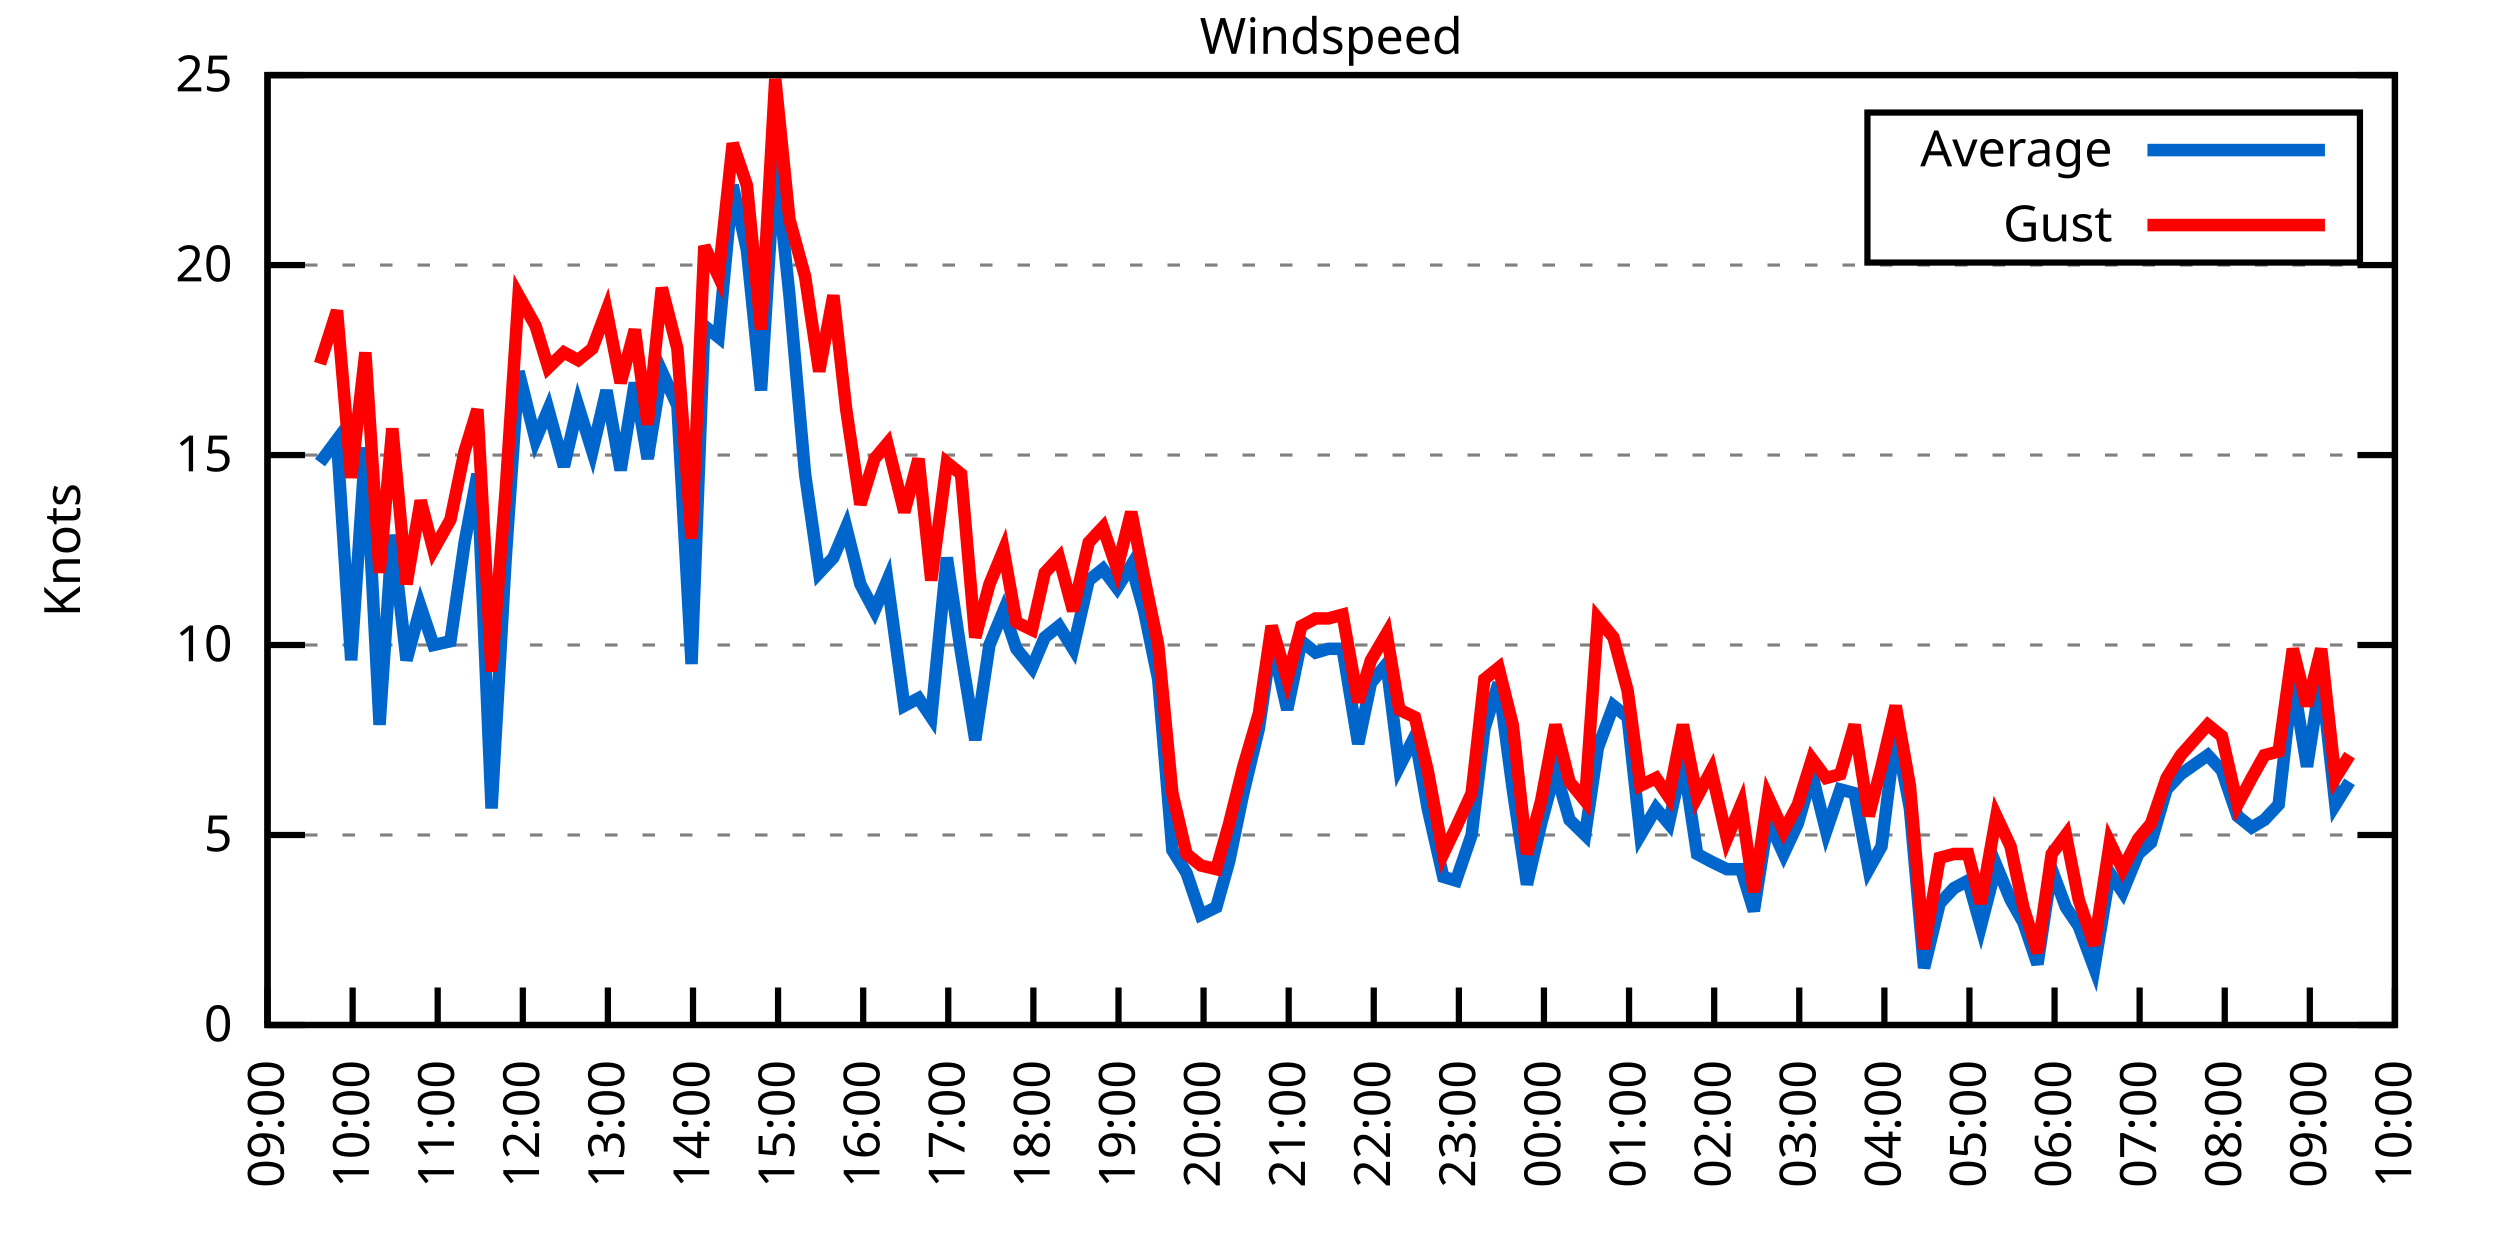
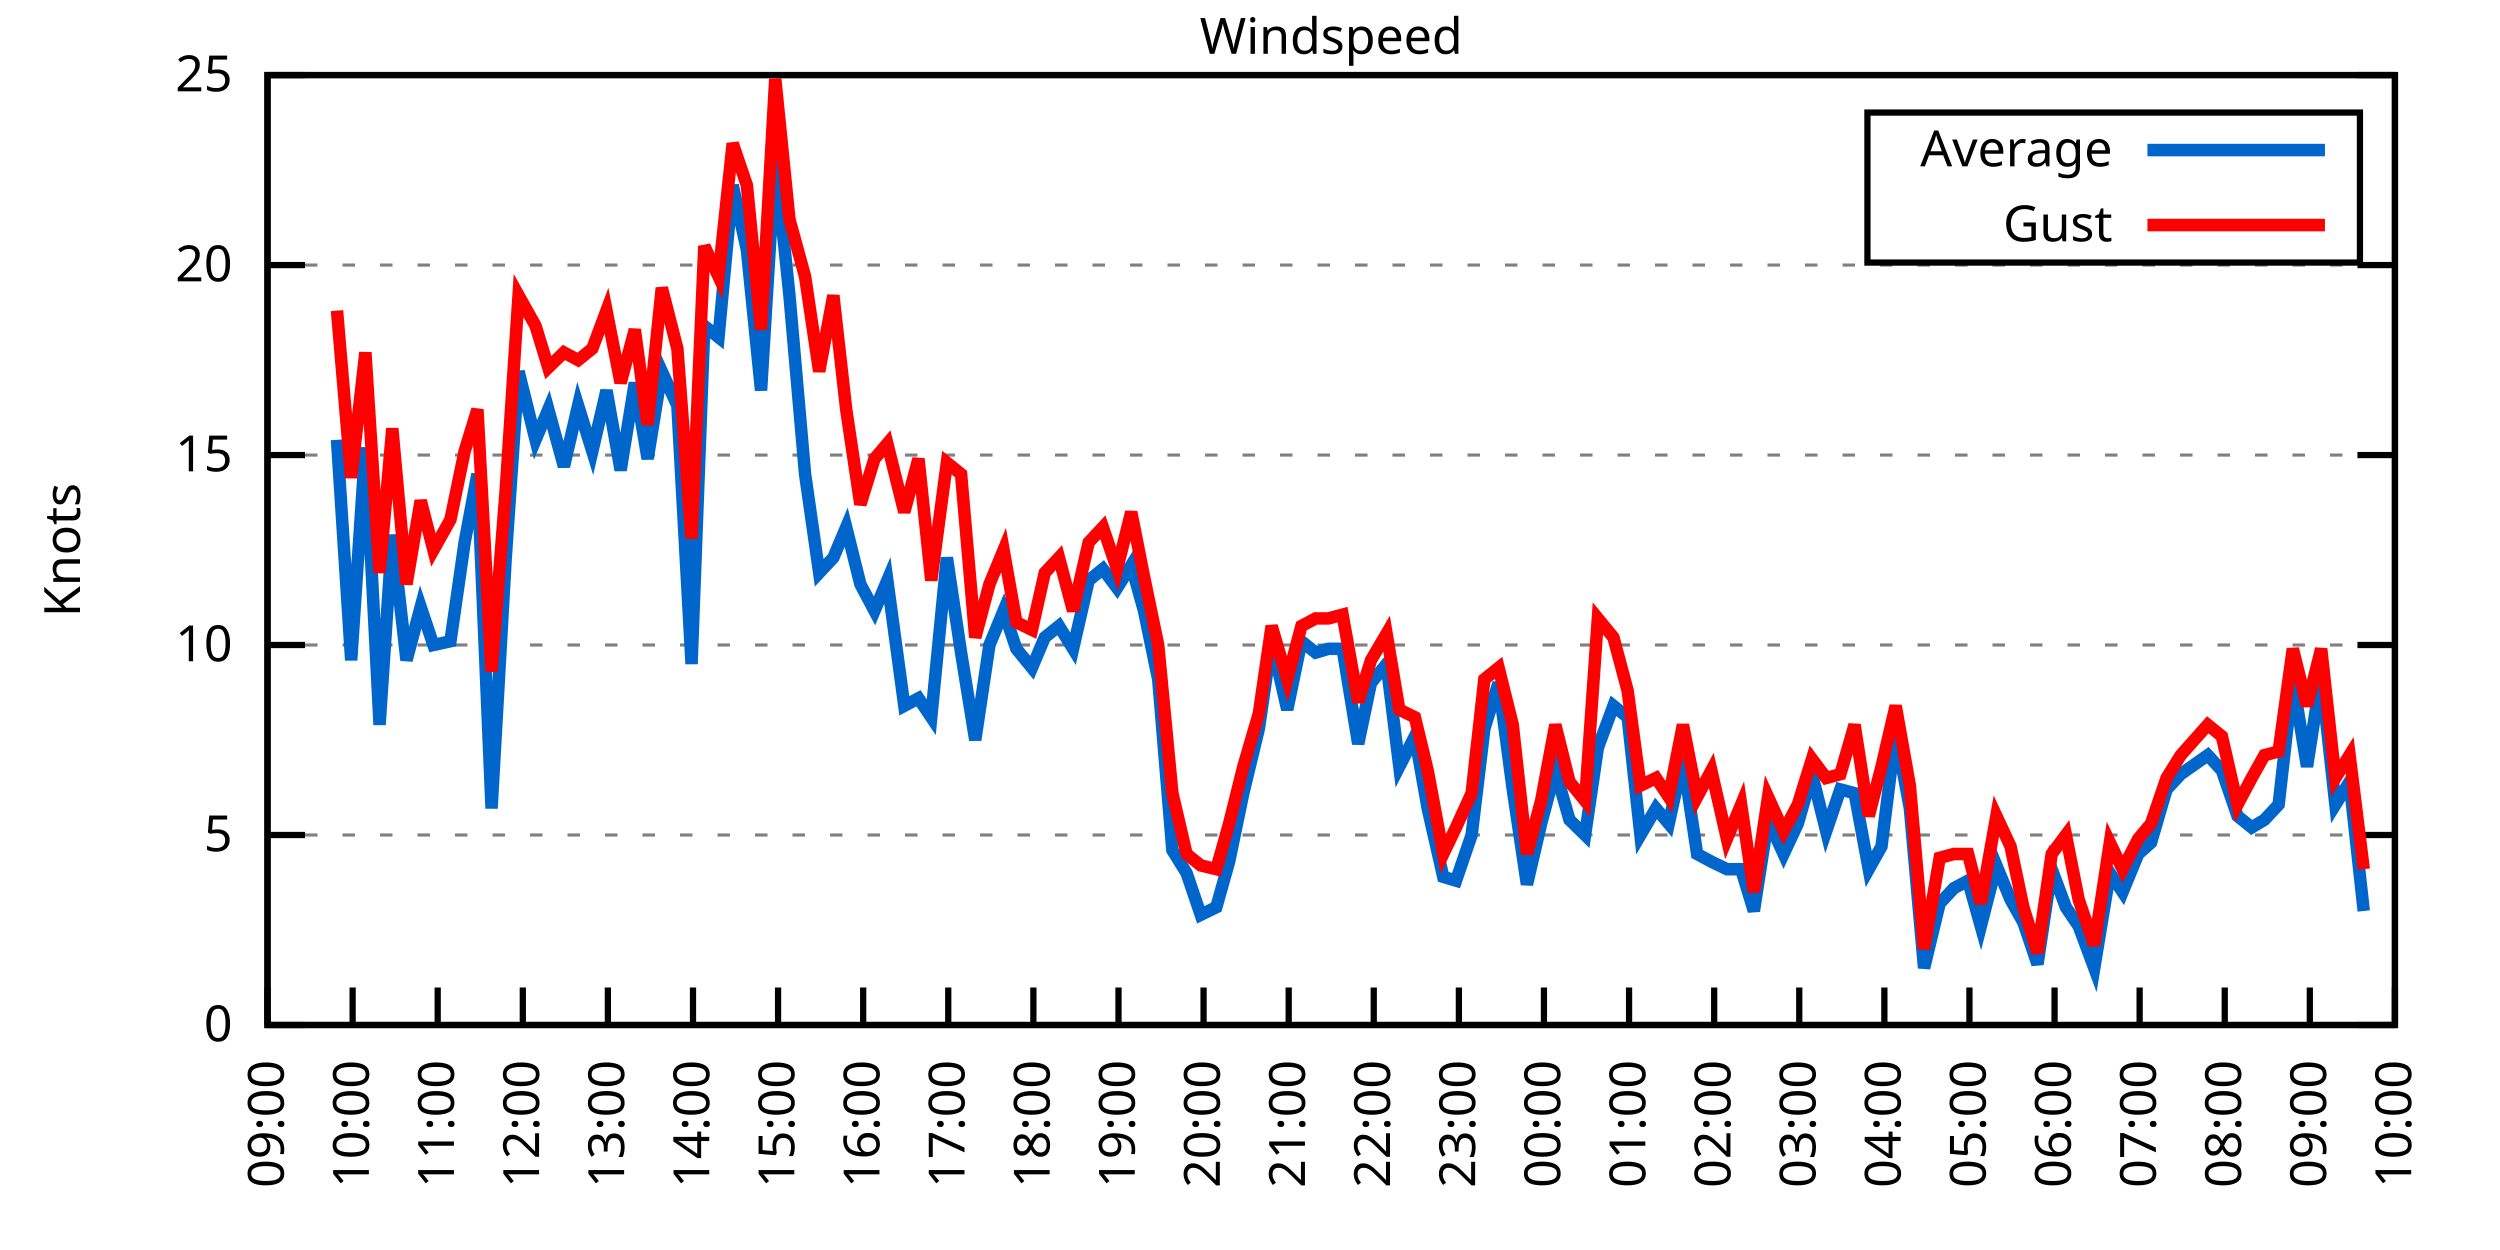
<svg xmlns="http://www.w3.org/2000/svg" xmlns:xlink="http://www.w3.org/1999/xlink" width="400" height="200" viewBox="0 0 400 200">
  <g id="gnuplot_canvas">
    <rect x="0" y="0" width="400" height="200" fill="none" />
    <defs>
      <circle id="gpDot" r="0.5" stroke-width="0.5" stroke="currentColor" />
      <path id="gpPt0" stroke-width="0.333" stroke="currentColor" d="M-1,0 h2 M0,-1 v2" />
      <path id="gpPt1" stroke-width="0.333" stroke="currentColor" d="M-1,-1 L1,1 M1,-1 L-1,1" />
      <path id="gpPt2" stroke-width="0.333" stroke="currentColor" d="M-1,0 L1,0 M0,-1 L0,1 M-1,-1 L1,1 M-1,1 L1,-1" />
      <rect id="gpPt3" stroke-width="0.333" stroke="currentColor" x="-1" y="-1" width="2" height="2" />
      <rect id="gpPt4" stroke-width="0.333" stroke="currentColor" fill="currentColor" x="-1" y="-1" width="2" height="2" />
      <circle id="gpPt5" stroke-width="0.333" stroke="currentColor" cx="0" cy="0" r="1" />
      <use xlink:href="#gpPt5" id="gpPt6" fill="currentColor" stroke="none" />
      <path id="gpPt7" stroke-width="0.333" stroke="currentColor" d="M0,-1.33 L-1.33,0.67 L1.33,0.67 z" />
      <use xlink:href="#gpPt7" id="gpPt8" fill="currentColor" stroke="none" />
      <use xlink:href="#gpPt7" id="gpPt9" stroke="currentColor" transform="rotate(180)" />
      <use xlink:href="#gpPt9" id="gpPt10" fill="currentColor" stroke="none" />
      <use xlink:href="#gpPt3" id="gpPt11" stroke="currentColor" transform="rotate(45)" />
      <use xlink:href="#gpPt11" id="gpPt12" fill="currentColor" stroke="none" />
      <path id="gpPt13" stroke-width="0.333" stroke="currentColor" d="M0,1.330 L1.265,0.411 L0.782,-1.067 L-0.782,-1.076 L-1.265,0.411 z" />
      <use xlink:href="#gpPt13" id="gpPt14" fill="currentColor" stroke="none" />
      <filter id="textbox" filterUnits="objectBoundingBox" x="0" y="0" height="1" width="1">
        <feFlood flood-color="white" flood-opacity="1" result="bgnd" />
        <feComposite in="SourceGraphic" in2="bgnd" operator="atop" />
      </filter>
      <filter id="greybox" filterUnits="objectBoundingBox" x="0" y="0" height="1" width="1">
        <feFlood flood-color="lightgrey" flood-opacity="1" result="grey" />
        <feComposite in="SourceGraphic" in2="grey" operator="atop" />
      </filter>
    </defs>
    <g fill="none" color="white" stroke="currentColor" stroke-width="1.00" stroke-linecap="butt" stroke-linejoin="miter">
</g>
    <g fill="none" color="black" stroke="currentColor" stroke-width="1.00" stroke-linecap="butt" stroke-linejoin="miter">
      <g stroke="none" shape-rendering="crispEdges">
        <polygon fill="rgb(255, 255, 255)" points="42.80,164.00 383.18,164.00 383.18,12.02 42.80,12.02 " />
      </g>
    </g>
    <g fill="none" color="black" stroke="currentColor" stroke-width="1.00" stroke-linecap="butt" stroke-linejoin="miter">
</g>
    <g fill="none" color="black" stroke="black" stroke-width="0.50" stroke-linecap="butt" stroke-linejoin="miter">
</g>
    <g fill="none" color="gray" stroke="currentColor" stroke-width="0.50" stroke-linecap="butt" stroke-linejoin="miter">
      <path stroke="gray" stroke-dasharray="2,4" class="gridline" d="M42.80,164.00 L383.19,164.00  " />
    </g>
    <g fill="none" color="gray" stroke="gray" stroke-width="1.00" stroke-linecap="butt" stroke-linejoin="miter">
</g>
    <g fill="none" color="black" stroke="currentColor" stroke-width="1.00" stroke-linecap="butt" stroke-linejoin="miter">
      <path stroke="black" d="M42.80,164.00 L48.80,164.00 M383.19,164.00 L377.19,164.00  " />
      <g transform="translate(37.20,166.60)" stroke="none" fill="black" font-family="Sans" font-size="8.00" text-anchor="end">
        <text>
          <tspan font-family="Sans"> 0</tspan>
        </text>
      </g>
    </g>
    <g fill="none" color="black" stroke="currentColor" stroke-width="1.00" stroke-linecap="butt" stroke-linejoin="miter">
</g>
    <g fill="none" color="black" stroke="black" stroke-width="0.50" stroke-linecap="butt" stroke-linejoin="miter">
</g>
    <g fill="none" color="gray" stroke="currentColor" stroke-width="0.50" stroke-linecap="butt" stroke-linejoin="miter">
      <path stroke="gray" stroke-dasharray="2,4" class="gridline" d="M42.80,133.60 L383.19,133.60  " />
    </g>
    <g fill="none" color="gray" stroke="gray" stroke-width="1.00" stroke-linecap="butt" stroke-linejoin="miter">
</g>
    <g fill="none" color="black" stroke="currentColor" stroke-width="1.00" stroke-linecap="butt" stroke-linejoin="miter">
      <path stroke="black" d="M42.80,133.60 L48.80,133.60 M383.19,133.60 L377.19,133.60  " />
      <g transform="translate(37.20,136.20)" stroke="none" fill="black" font-family="Sans" font-size="8.00" text-anchor="end">
        <text>
          <tspan font-family="Sans"> 5</tspan>
        </text>
      </g>
    </g>
    <g fill="none" color="black" stroke="currentColor" stroke-width="1.00" stroke-linecap="butt" stroke-linejoin="miter">
</g>
    <g fill="none" color="black" stroke="black" stroke-width="0.50" stroke-linecap="butt" stroke-linejoin="miter">
</g>
    <g fill="none" color="gray" stroke="currentColor" stroke-width="0.50" stroke-linecap="butt" stroke-linejoin="miter">
      <path stroke="gray" stroke-dasharray="2,4" class="gridline" d="M42.80,103.20 L383.19,103.20  " />
    </g>
    <g fill="none" color="gray" stroke="gray" stroke-width="1.00" stroke-linecap="butt" stroke-linejoin="miter">
</g>
    <g fill="none" color="black" stroke="currentColor" stroke-width="1.00" stroke-linecap="butt" stroke-linejoin="miter">
      <path stroke="black" d="M42.80,103.20 L48.80,103.20 M383.19,103.20 L377.19,103.20  " />
      <g transform="translate(37.20,105.80)" stroke="none" fill="black" font-family="Sans" font-size="8.00" text-anchor="end">
        <text>
          <tspan font-family="Sans"> 10</tspan>
        </text>
      </g>
    </g>
    <g fill="none" color="black" stroke="currentColor" stroke-width="1.00" stroke-linecap="butt" stroke-linejoin="miter">
</g>
    <g fill="none" color="black" stroke="black" stroke-width="0.50" stroke-linecap="butt" stroke-linejoin="miter">
</g>
    <g fill="none" color="gray" stroke="currentColor" stroke-width="0.50" stroke-linecap="butt" stroke-linejoin="miter">
      <path stroke="gray" stroke-dasharray="2,4" class="gridline" d="M42.80,72.81 L383.19,72.81  " />
    </g>
    <g fill="none" color="gray" stroke="gray" stroke-width="1.00" stroke-linecap="butt" stroke-linejoin="miter">
</g>
    <g fill="none" color="black" stroke="currentColor" stroke-width="1.00" stroke-linecap="butt" stroke-linejoin="miter">
      <path stroke="black" d="M42.80,72.81 L48.80,72.81 M383.19,72.81 L377.19,72.81  " />
      <g transform="translate(37.20,75.41)" stroke="none" fill="black" font-family="Sans" font-size="8.00" text-anchor="end">
        <text>
          <tspan font-family="Sans"> 15</tspan>
        </text>
      </g>
    </g>
    <g fill="none" color="black" stroke="currentColor" stroke-width="1.00" stroke-linecap="butt" stroke-linejoin="miter">
</g>
    <g fill="none" color="black" stroke="black" stroke-width="0.50" stroke-linecap="butt" stroke-linejoin="miter">
</g>
    <g fill="none" color="gray" stroke="currentColor" stroke-width="0.50" stroke-linecap="butt" stroke-linejoin="miter">
      <path stroke="gray" stroke-dasharray="2,4" class="gridline" d="M42.80,42.41 L383.19,42.41  " />
    </g>
    <g fill="none" color="gray" stroke="gray" stroke-width="1.00" stroke-linecap="butt" stroke-linejoin="miter">
</g>
    <g fill="none" color="black" stroke="currentColor" stroke-width="1.00" stroke-linecap="butt" stroke-linejoin="miter">
      <path stroke="black" d="M42.80,42.41 L48.80,42.41 M383.19,42.41 L377.19,42.41  " />
      <g transform="translate(37.20,45.01)" stroke="none" fill="black" font-family="Sans" font-size="8.00" text-anchor="end">
        <text>
          <tspan font-family="Sans"> 20</tspan>
        </text>
      </g>
    </g>
    <g fill="none" color="black" stroke="currentColor" stroke-width="1.00" stroke-linecap="butt" stroke-linejoin="miter">
</g>
    <g fill="none" color="black" stroke="black" stroke-width="0.50" stroke-linecap="butt" stroke-linejoin="miter">
</g>
    <g fill="none" color="gray" stroke="currentColor" stroke-width="0.50" stroke-linecap="butt" stroke-linejoin="miter">
      <path stroke="gray" stroke-dasharray="2,4" class="gridline" d="M42.80,12.01 L383.19,12.01  " />
    </g>
    <g fill="none" color="gray" stroke="gray" stroke-width="1.00" stroke-linecap="butt" stroke-linejoin="miter">
</g>
    <g fill="none" color="black" stroke="currentColor" stroke-width="1.00" stroke-linecap="butt" stroke-linejoin="miter">
      <path stroke="black" d="M42.80,12.01 L48.80,12.01 M383.19,12.01 L377.19,12.01  " />
      <g transform="translate(37.20,14.61)" stroke="none" fill="black" font-family="Sans" font-size="8.00" text-anchor="end">
        <text>
          <tspan font-family="Sans"> 25</tspan>
        </text>
      </g>
    </g>
    <g fill="none" color="black" stroke="currentColor" stroke-width="1.00" stroke-linecap="butt" stroke-linejoin="miter">
      <path stroke="black" d="M42.80,164.00 L42.80,158.00  " />
      <g transform="translate(45.40,169.60) rotate(270.00)" stroke="none" fill="black" font-family="Sans" font-size="8.00" text-anchor="end">
        <text>
          <tspan font-family="Sans">09:00</tspan>
        </text>
      </g>
    </g>
    <g fill="none" color="black" stroke="currentColor" stroke-width="1.00" stroke-linecap="butt" stroke-linejoin="miter">
      <path stroke="black" d="M56.42,164.00 L56.42,158.00  " />
      <g transform="translate(59.02,169.60) rotate(270.00)" stroke="none" fill="black" font-family="Sans" font-size="8.00" text-anchor="end">
        <text>
          <tspan font-family="Sans">10:00</tspan>
        </text>
      </g>
    </g>
    <g fill="none" color="black" stroke="currentColor" stroke-width="1.00" stroke-linecap="butt" stroke-linejoin="miter">
      <path stroke="black" d="M70.03,164.00 L70.03,158.00  " />
      <g transform="translate(72.63,169.60) rotate(270.00)" stroke="none" fill="black" font-family="Sans" font-size="8.00" text-anchor="end">
        <text>
          <tspan font-family="Sans">11:00</tspan>
        </text>
      </g>
    </g>
    <g fill="none" color="black" stroke="currentColor" stroke-width="1.00" stroke-linecap="butt" stroke-linejoin="miter">
      <path stroke="black" d="M83.65,164.00 L83.65,158.00  " />
      <g transform="translate(86.25,169.60) rotate(270.00)" stroke="none" fill="black" font-family="Sans" font-size="8.00" text-anchor="end">
        <text>
          <tspan font-family="Sans">12:00</tspan>
        </text>
      </g>
    </g>
    <g fill="none" color="black" stroke="currentColor" stroke-width="1.00" stroke-linecap="butt" stroke-linejoin="miter">
      <path stroke="black" d="M97.26,164.00 L97.26,158.00  " />
      <g transform="translate(99.86,169.60) rotate(270.00)" stroke="none" fill="black" font-family="Sans" font-size="8.00" text-anchor="end">
        <text>
          <tspan font-family="Sans">13:00</tspan>
        </text>
      </g>
    </g>
    <g fill="none" color="black" stroke="currentColor" stroke-width="1.00" stroke-linecap="butt" stroke-linejoin="miter">
      <path stroke="black" d="M110.88,164.00 L110.88,158.00  " />
      <g transform="translate(113.48,169.60) rotate(270.00)" stroke="none" fill="black" font-family="Sans" font-size="8.00" text-anchor="end">
        <text>
          <tspan font-family="Sans">14:00</tspan>
        </text>
      </g>
    </g>
    <g fill="none" color="black" stroke="currentColor" stroke-width="1.00" stroke-linecap="butt" stroke-linejoin="miter">
      <path stroke="black" d="M124.49,164.00 L124.49,158.00  " />
      <g transform="translate(127.09,169.60) rotate(270.00)" stroke="none" fill="black" font-family="Sans" font-size="8.00" text-anchor="end">
        <text>
          <tspan font-family="Sans">15:00</tspan>
        </text>
      </g>
    </g>
    <g fill="none" color="black" stroke="currentColor" stroke-width="1.00" stroke-linecap="butt" stroke-linejoin="miter">
      <path stroke="black" d="M138.11,164.00 L138.11,158.00  " />
      <g transform="translate(140.71,169.60) rotate(270.00)" stroke="none" fill="black" font-family="Sans" font-size="8.00" text-anchor="end">
        <text>
          <tspan font-family="Sans">16:00</tspan>
        </text>
      </g>
    </g>
    <g fill="none" color="black" stroke="currentColor" stroke-width="1.00" stroke-linecap="butt" stroke-linejoin="miter">
      <path stroke="black" d="M151.72,164.00 L151.72,158.00  " />
      <g transform="translate(154.32,169.60) rotate(270.00)" stroke="none" fill="black" font-family="Sans" font-size="8.00" text-anchor="end">
        <text>
          <tspan font-family="Sans">17:00</tspan>
        </text>
      </g>
    </g>
    <g fill="none" color="black" stroke="currentColor" stroke-width="1.00" stroke-linecap="butt" stroke-linejoin="miter">
      <path stroke="black" d="M165.34,164.00 L165.34,158.00  " />
      <g transform="translate(167.94,169.60) rotate(270.00)" stroke="none" fill="black" font-family="Sans" font-size="8.00" text-anchor="end">
        <text>
          <tspan font-family="Sans">18:00</tspan>
        </text>
      </g>
    </g>
    <g fill="none" color="black" stroke="currentColor" stroke-width="1.00" stroke-linecap="butt" stroke-linejoin="miter">
      <path stroke="black" d="M178.96,164.00 L178.96,158.00  " />
      <g transform="translate(181.56,169.60) rotate(270.00)" stroke="none" fill="black" font-family="Sans" font-size="8.00" text-anchor="end">
        <text>
          <tspan font-family="Sans">19:00</tspan>
        </text>
      </g>
    </g>
    <g fill="none" color="black" stroke="currentColor" stroke-width="1.00" stroke-linecap="butt" stroke-linejoin="miter">
      <path stroke="black" d="M192.57,164.00 L192.57,158.00  " />
      <g transform="translate(195.17,169.60) rotate(270.00)" stroke="none" fill="black" font-family="Sans" font-size="8.00" text-anchor="end">
        <text>
          <tspan font-family="Sans">20:00</tspan>
        </text>
      </g>
    </g>
    <g fill="none" color="black" stroke="currentColor" stroke-width="1.00" stroke-linecap="butt" stroke-linejoin="miter">
      <path stroke="black" d="M206.19,164.00 L206.19,158.00  " />
      <g transform="translate(208.79,169.60) rotate(270.00)" stroke="none" fill="black" font-family="Sans" font-size="8.00" text-anchor="end">
        <text>
          <tspan font-family="Sans">21:00</tspan>
        </text>
      </g>
    </g>
    <g fill="none" color="black" stroke="currentColor" stroke-width="1.00" stroke-linecap="butt" stroke-linejoin="miter">
      <path stroke="black" d="M219.80,164.00 L219.80,158.00  " />
      <g transform="translate(222.40,169.60) rotate(270.00)" stroke="none" fill="black" font-family="Sans" font-size="8.00" text-anchor="end">
        <text>
          <tspan font-family="Sans">22:00</tspan>
        </text>
      </g>
    </g>
    <g fill="none" color="black" stroke="currentColor" stroke-width="1.00" stroke-linecap="butt" stroke-linejoin="miter">
      <path stroke="black" d="M233.42,164.00 L233.42,158.00  " />
      <g transform="translate(236.02,169.60) rotate(270.00)" stroke="none" fill="black" font-family="Sans" font-size="8.00" text-anchor="end">
        <text>
          <tspan font-family="Sans">23:00</tspan>
        </text>
      </g>
    </g>
    <g fill="none" color="black" stroke="currentColor" stroke-width="1.00" stroke-linecap="butt" stroke-linejoin="miter">
      <path stroke="black" d="M247.03,164.00 L247.03,158.00  " />
      <g transform="translate(249.63,169.60) rotate(270.00)" stroke="none" fill="black" font-family="Sans" font-size="8.00" text-anchor="end">
        <text>
          <tspan font-family="Sans">00:00</tspan>
        </text>
      </g>
    </g>
    <g fill="none" color="black" stroke="currentColor" stroke-width="1.00" stroke-linecap="butt" stroke-linejoin="miter">
      <path stroke="black" d="M260.65,164.00 L260.65,158.00  " />
      <g transform="translate(263.25,169.60) rotate(270.00)" stroke="none" fill="black" font-family="Sans" font-size="8.00" text-anchor="end">
        <text>
          <tspan font-family="Sans">01:00</tspan>
        </text>
      </g>
    </g>
    <g fill="none" color="black" stroke="currentColor" stroke-width="1.00" stroke-linecap="butt" stroke-linejoin="miter">
      <path stroke="black" d="M274.27,164.00 L274.27,158.00  " />
      <g transform="translate(276.87,169.60) rotate(270.00)" stroke="none" fill="black" font-family="Sans" font-size="8.00" text-anchor="end">
        <text>
          <tspan font-family="Sans">02:00</tspan>
        </text>
      </g>
    </g>
    <g fill="none" color="black" stroke="currentColor" stroke-width="1.00" stroke-linecap="butt" stroke-linejoin="miter">
      <path stroke="black" d="M287.88,164.00 L287.88,158.00  " />
      <g transform="translate(290.48,169.60) rotate(270.00)" stroke="none" fill="black" font-family="Sans" font-size="8.00" text-anchor="end">
        <text>
          <tspan font-family="Sans">03:00</tspan>
        </text>
      </g>
    </g>
    <g fill="none" color="black" stroke="currentColor" stroke-width="1.00" stroke-linecap="butt" stroke-linejoin="miter">
      <path stroke="black" d="M301.50,164.00 L301.50,158.00  " />
      <g transform="translate(304.10,169.60) rotate(270.00)" stroke="none" fill="black" font-family="Sans" font-size="8.00" text-anchor="end">
        <text>
          <tspan font-family="Sans">04:00</tspan>
        </text>
      </g>
    </g>
    <g fill="none" color="black" stroke="currentColor" stroke-width="1.00" stroke-linecap="butt" stroke-linejoin="miter">
      <path stroke="black" d="M315.11,164.00 L315.11,158.00  " />
      <g transform="translate(317.71,169.60) rotate(270.00)" stroke="none" fill="black" font-family="Sans" font-size="8.00" text-anchor="end">
        <text>
          <tspan font-family="Sans">05:00</tspan>
        </text>
      </g>
    </g>
    <g fill="none" color="black" stroke="currentColor" stroke-width="1.00" stroke-linecap="butt" stroke-linejoin="miter">
      <path stroke="black" d="M328.73,164.00 L328.73,158.00  " />
      <g transform="translate(331.33,169.60) rotate(270.00)" stroke="none" fill="black" font-family="Sans" font-size="8.00" text-anchor="end">
        <text>
          <tspan font-family="Sans">06:00</tspan>
        </text>
      </g>
    </g>
    <g fill="none" color="black" stroke="currentColor" stroke-width="1.00" stroke-linecap="butt" stroke-linejoin="miter">
      <path stroke="black" d="M342.34,164.00 L342.34,158.00  " />
      <g transform="translate(344.94,169.60) rotate(270.00)" stroke="none" fill="black" font-family="Sans" font-size="8.00" text-anchor="end">
        <text>
          <tspan font-family="Sans">07:00</tspan>
        </text>
      </g>
    </g>
    <g fill="none" color="black" stroke="currentColor" stroke-width="1.00" stroke-linecap="butt" stroke-linejoin="miter">
      <path stroke="black" d="M355.96,164.00 L355.96,158.00  " />
      <g transform="translate(358.56,169.60) rotate(270.00)" stroke="none" fill="black" font-family="Sans" font-size="8.00" text-anchor="end">
        <text>
          <tspan font-family="Sans">08:00</tspan>
        </text>
      </g>
    </g>
    <g fill="none" color="black" stroke="currentColor" stroke-width="1.00" stroke-linecap="butt" stroke-linejoin="miter">
      <path stroke="black" d="M369.57,164.00 L369.57,158.00  " />
      <g transform="translate(372.17,169.60) rotate(270.00)" stroke="none" fill="black" font-family="Sans" font-size="8.00" text-anchor="end">
        <text>
          <tspan font-family="Sans">09:00</tspan>
        </text>
      </g>
    </g>
    <g fill="none" color="black" stroke="currentColor" stroke-width="1.00" stroke-linecap="butt" stroke-linejoin="miter">
      <path stroke="black" d="M383.19,164.00 L383.19,158.00  " />
      <g transform="translate(385.79,169.60) rotate(270.00)" stroke="none" fill="black" font-family="Sans" font-size="8.00" text-anchor="end">
        <text>
          <tspan font-family="Sans">10:00</tspan>
        </text>
      </g>
    </g>
    <g fill="none" color="black" stroke="currentColor" stroke-width="1.00" stroke-linecap="butt" stroke-linejoin="miter">
</g>
    <g fill="none" color="black" stroke="currentColor" stroke-width="1.00" stroke-linecap="butt" stroke-linejoin="miter">
      <path stroke="black" d="M42.80,12.01 L42.80,164.00 L383.19,164.00 L383.19,12.01 L42.80,12.01 Z  " />
    </g>
    <g fill="none" color="black" stroke="currentColor" stroke-width="1.00" stroke-linecap="butt" stroke-linejoin="miter">
</g>
    <g fill="none" color="black" stroke="currentColor" stroke-width="1.00" stroke-linecap="butt" stroke-linejoin="miter">
      <path stroke="black" d="M298.79,42.01 L298.79,18.01 L377.59,18.01 L377.59,42.01 L298.79,42.01 Z  " />
    </g>
    <g id="Windspeed_plot_1">
      <g fill="none" color="white" stroke="black" stroke-width="2.00" stroke-linecap="butt" stroke-linejoin="miter">
</g>
      <g fill="none" color="black" stroke="currentColor" stroke-width="2.00" stroke-linecap="butt" stroke-linejoin="miter">
        <g transform="translate(337.99,26.61)" stroke="none" fill="black" font-family="Sans" font-size="8.00" text-anchor="end">
          <text>
            <tspan font-family="Sans">Average</tspan>
          </text>
        </g>
      </g>
      <g fill="none" color="black" stroke="currentColor" stroke-width="2.00" stroke-linecap="butt" stroke-linejoin="miter">
-         <path stroke="rgb(  0, 102, 204)" d="M343.59,24.01 L371.99,24.01 M51.20,74.02 L53.92,70.37 L56.19,105.64 L58.46,71.59 L60.73,115.97 L62.77,85.57   L65.04,105.64 L67.31,97.12 L69.35,103.20 L72.07,102.60 L74.34,86.79 L76.39,75.85 L78.65,129.35 L80.92,89.22   L82.97,59.43 L85.69,70.37 L87.73,65.51 L90.23,74.63 L92.50,64.90 L94.77,72.20 L97.04,62.47 L99.30,75.24   L101.57,61.25 L103.62,73.41 L105.89,59.43 L108.38,64.90 L110.65,106.24 L112.69,52.14 L114.96,53.96 L117.23,29.64   L119.50,39.98 L121.77,62.47 L124.04,25.39 L126.31,47.27 L128.81,75.85 L131.07,91.65 L133.34,89.22 L135.39,84.36   L137.66,93.48 L139.92,97.73 L141.97,92.87 L144.69,112.93 L146.96,111.72 L149.00,114.76 L151.50,89.22 L153.77,104.42   L156.04,118.40 L158.31,103.20 L160.57,97.73 L162.62,103.81 L165.11,106.85 L167.16,101.99 L169.43,100.16 L171.69,103.81   L174.19,92.87 L176.46,91.04 L178.73,94.08 L181.00,90.44 L183.04,97.73 L185.31,108.68 L187.58,136.03 L189.85,139.68   L192.12,146.37 L194.61,145.15 L196.66,137.86 L198.93,126.91 L201.42,116.58 L203.46,102.60 L205.96,113.54 L208.23,102.60   L210.50,104.42 L212.54,103.81 L214.81,103.81 L217.31,119.01 L219.35,109.28 L221.85,106.24 L223.89,122.66 L226.38,117.80   L228.43,129.35 L230.92,140.29 L232.96,140.90 L235.46,133.60 L237.50,116.58 L239.77,109.28 L242.04,126.31 L244.31,141.51   L246.58,131.78 L248.85,123.27 L251.12,131.17 L253.61,133.60 L255.66,119.62 L258.15,112.93 L260.42,114.76 L262.47,133.60   L264.96,129.35 L267.00,131.78 L269.27,121.44 L271.54,136.64 L273.81,137.86 L276.31,139.07 L278.58,139.07 L280.62,145.76   L282.89,131.17 L285.38,136.64 L287.65,131.78 L289.92,123.87 L292.19,132.99 L294.46,126.31 L296.73,126.91 L299.00,139.07   L301.04,135.43 L303.31,117.19 L305.58,129.35 L307.85,154.88 L310.35,144.55 L312.62,142.11 L314.89,140.90 L316.93,148.19   L319.42,138.47 L321.69,143.94 L323.74,147.59 L326.00,154.27 L328.27,139.07 L330.54,145.15 L332.59,148.19 L335.08,154.88   L337.58,139.68 L339.62,142.72 L342.12,136.64 L344.16,134.82 L346.65,126.31 L348.92,123.87 L353.24,120.83 L355.50,123.27   L358.00,130.56 L360.27,132.39 L362.31,131.17 L364.58,128.74 L366.85,108.68 L369.12,122.66 L371.39,108.07 L373.66,128.74   L375.93,125.09  " />
+         <path stroke="rgb(  0, 102, 204)" d="M343.59,24.01 L371.99,24.01 M53.92,70.37 L56.19,105.64 L58.46,71.59 L60.73,115.97 L62.77,85.57 L65.04,105.64   L67.31,97.12 L69.35,103.20 L72.07,102.60 L74.34,86.79 L76.39,75.85 L78.65,129.35 L80.92,89.22 L82.97,59.43   L85.69,70.37 L87.73,65.51 L90.23,74.63 L92.50,64.90 L94.77,72.20 L97.04,62.47 L99.30,75.24 L101.57,61.25   L103.62,73.41 L105.89,59.43 L108.38,64.90 L110.65,106.24 L112.69,52.14 L114.96,53.96 L117.23,29.64 L119.50,39.98   L121.77,62.47 L124.04,25.39 L126.31,47.27 L128.81,75.85 L131.07,91.65 L133.34,89.22 L135.39,84.36 L137.66,93.48   L139.92,97.73 L141.97,92.87 L144.69,112.93 L146.96,111.72 L149.00,114.76 L151.50,89.22 L153.77,104.42 L156.04,118.40   L158.31,103.20 L160.57,97.73 L162.62,103.81 L165.11,106.85 L167.16,101.99 L169.43,100.16 L171.69,103.81 L174.19,92.87   L176.46,91.04 L178.73,94.08 L181.00,90.44 L183.04,97.73 L185.31,108.68 L187.58,136.03 L189.85,139.68 L192.12,146.37   L194.61,145.15 L196.66,137.86 L198.93,126.91 L201.42,116.58 L203.46,102.60 L205.96,113.54 L208.23,102.60 L210.50,104.42   L212.54,103.81 L214.81,103.81 L217.31,119.01 L219.35,109.28 L221.85,106.24 L223.89,122.66 L226.38,117.80 L228.43,129.35   L230.92,140.29 L232.96,140.90 L235.46,133.60 L237.50,116.58 L239.77,109.28 L242.04,126.31 L244.31,141.51 L246.58,131.78   L248.85,123.27 L251.12,131.17 L253.61,133.60 L255.66,119.62 L258.15,112.93 L260.42,114.76 L262.47,133.60 L264.96,129.35   L267.00,131.78 L269.27,121.44 L271.54,136.64 L273.81,137.86 L276.31,139.07 L278.58,139.07 L280.62,145.76 L282.89,131.17   L285.38,136.64 L287.65,131.78 L289.92,123.87 L292.19,132.99 L294.46,126.31 L296.73,126.91 L299.00,139.07 L301.04,135.43   L303.31,117.19 L305.58,129.35 L307.85,154.88 L310.35,144.55 L312.62,142.11 L314.89,140.90 L316.93,148.19 L319.42,138.47   L321.69,143.94 L323.74,147.59 L326.00,154.27 L328.27,139.07 L330.54,145.15 L332.59,148.19 L335.08,154.88 L337.58,139.68   L339.62,142.72 L342.12,136.64 L344.16,134.82 L346.65,126.31 L348.92,123.87 L353.24,120.83 L355.50,123.27 L358.00,130.56   L360.27,132.39 L362.31,131.17 L364.58,128.74 L366.85,108.68 L369.12,122.66 L371.39,108.07 L373.66,128.74 L375.93,125.09   L378.20,145.76  " />
      </g>
    </g>
    <g id="Windspeed_plot_2">
      <g fill="none" color="black" stroke="currentColor" stroke-width="2.00" stroke-linecap="butt" stroke-linejoin="miter">
        <g transform="translate(337.99,38.61)" stroke="none" fill="black" font-family="Sans" font-size="8.00" text-anchor="end">
          <text>
            <tspan font-family="Sans">Gust</tspan>
          </text>
        </g>
      </g>
      <g fill="none" color="black" stroke="currentColor" stroke-width="2.00" stroke-linecap="butt" stroke-linejoin="miter">
-         <path stroke="rgb(255,   0,   0)" d="M343.59,36.01 L371.99,36.01 M51.20,58.21 L53.92,49.70 L56.19,76.45 L58.46,56.39 L60.73,91.65 L62.77,68.55   L65.04,93.48 L67.31,80.10 L69.35,88.00 L72.07,83.14 L74.34,72.20 L76.39,65.51 L78.65,107.46 L80.92,78.28   L82.97,47.27 L85.69,52.14 L87.73,58.82 L90.23,56.39 L92.50,57.61 L94.77,55.78 L97.04,49.70 L99.30,61.25   L101.57,52.74 L103.62,67.94 L105.89,46.06 L108.38,55.78 L110.65,86.18 L112.69,39.37 L114.96,44.23 L117.23,22.95   L119.50,29.64 L121.77,52.74 L124.04,12.62 L126.31,35.11 L128.81,44.23 L131.07,59.43 L133.34,47.27 L135.39,65.51   L137.66,80.71 L139.92,73.41 L141.97,70.98 L144.69,81.93 L146.96,73.41 L149.00,92.87 L151.50,74.02 L153.77,75.85   L156.04,101.99 L158.31,93.48 L160.57,88.00 L162.62,99.56 L165.11,100.77 L167.16,91.65 L169.43,89.22 L171.69,97.73   L174.19,86.79 L176.46,84.36 L178.73,91.04 L181.00,81.93 L183.04,92.26 L185.31,103.20 L187.58,126.91 L189.85,136.64   L192.12,138.47 L194.61,139.07 L196.66,131.78 L198.93,122.66 L201.42,114.15 L203.46,100.16 L205.96,108.68 L208.23,100.16   L210.50,98.95 L212.54,98.95 L214.81,98.34 L217.31,112.32 L219.35,105.64 L221.85,101.38 L223.89,113.54 L226.38,114.76   L228.43,123.27 L230.92,136.64 L232.96,132.39 L235.46,126.91 L237.50,108.68 L239.77,106.85 L242.04,115.97 L244.31,136.64   L246.58,128.13 L248.85,115.97 L251.12,125.09 L253.61,128.13 L255.66,98.95 L258.15,101.99 L260.42,110.50 L262.47,125.70   L264.96,124.48 L267.00,127.52 L269.27,115.97 L271.54,127.52 L273.81,123.27 L276.31,134.21 L278.58,128.74 L280.62,142.72   L282.89,127.52 L285.38,132.99 L287.65,128.74 L289.92,121.44 L292.19,124.48 L294.46,123.87 L296.73,115.97 L299.00,130.56   L301.04,122.66 L303.31,112.93 L305.58,125.70 L307.85,151.84 L310.35,137.25 L312.62,136.64 L314.89,136.64 L316.93,144.55   L319.42,130.56 L321.69,135.43 L323.74,145.15 L326.00,152.45 L328.27,136.64 L330.54,133.60 L332.59,143.94 L335.08,151.23   L337.58,134.82 L339.62,139.07 L342.12,134.21 L344.16,131.78 L346.65,124.48 L348.92,120.83 L353.24,115.97 L355.50,117.80   L358.00,128.74 L360.27,124.48 L362.31,120.83 L364.58,120.23 L366.85,103.81 L369.12,112.93 L371.39,103.81 L373.66,124.48   L375.93,120.83  " />
+         <path stroke="rgb(255,   0,   0)" d="M343.59,36.01 L371.99,36.01 M53.92,49.70 L56.19,76.45 L58.46,56.39 L60.73,91.65 L62.77,68.55 L65.04,93.48   L67.31,80.10 L69.35,88.00 L72.07,83.14 L74.34,72.20 L76.39,65.51 L78.65,107.46 L80.92,78.28 L82.97,47.27   L85.69,52.14 L87.73,58.82 L90.23,56.39 L92.50,57.61 L94.77,55.78 L97.04,49.70 L99.30,61.25 L101.57,52.74   L103.62,67.94 L105.89,46.06 L108.38,55.78 L110.65,86.18 L112.69,39.37 L114.96,44.23 L117.23,22.95 L119.50,29.64   L121.77,52.74 L124.04,12.62 L126.31,35.11 L128.81,44.23 L131.07,59.43 L133.34,47.27 L135.39,65.51 L137.66,80.71   L139.92,73.41 L141.97,70.98 L144.69,81.93 L146.96,73.41 L149.00,92.87 L151.50,74.02 L153.77,75.85 L156.04,101.99   L158.31,93.48 L160.57,88.00 L162.62,99.56 L165.11,100.77 L167.16,91.65 L169.43,89.22 L171.69,97.73 L174.19,86.79   L176.46,84.36 L178.73,91.04 L181.00,81.93 L183.04,92.26 L185.31,103.20 L187.58,126.91 L189.85,136.64 L192.12,138.47   L194.61,139.07 L196.66,131.78 L198.93,122.66 L201.42,114.15 L203.46,100.16 L205.96,108.68 L208.23,100.16 L210.50,98.95   L212.54,98.95 L214.81,98.34 L217.31,112.32 L219.35,105.64 L221.85,101.38 L223.89,113.54 L226.38,114.76 L228.43,123.27   L230.92,136.64 L232.96,132.39 L235.46,126.91 L237.50,108.68 L239.77,106.85 L242.04,115.97 L244.31,136.64 L246.58,128.13   L248.85,115.97 L251.12,125.09 L253.61,128.13 L255.66,98.95 L258.15,101.99 L260.42,110.50 L262.47,125.70 L264.96,124.48   L267.00,127.52 L269.27,115.97 L271.54,127.52 L273.81,123.27 L276.31,134.21 L278.58,128.74 L280.62,142.72 L282.89,127.52   L285.38,132.99 L287.65,128.74 L289.92,121.44 L292.19,124.48 L294.46,123.87 L296.73,115.97 L299.00,130.56 L301.04,122.66   L303.31,112.93 L305.58,125.70 L307.85,151.84 L310.35,137.25 L312.62,136.64 L314.89,136.64 L316.93,144.55 L319.42,130.56   L321.69,135.43 L323.74,145.15 L326.00,152.45 L328.27,136.64 L330.54,133.60 L332.59,143.94 L335.08,151.23 L337.58,134.82   L339.62,139.07 L342.12,134.21 L344.16,131.78 L346.65,124.48 L348.92,120.83 L353.24,115.97 L355.50,117.80 L358.00,128.74   L360.27,124.48 L362.31,120.83 L364.58,120.23 L366.85,103.81 L369.12,112.93 L371.39,103.81 L373.66,124.48 L375.93,120.83   L378.20,139.07  " />
      </g>
    </g>
    <g fill="none" color="black" stroke="currentColor" stroke-width="2.00" stroke-linecap="butt" stroke-linejoin="miter">
</g>
    <g fill="none" color="black" stroke="black" stroke-width="1.00" stroke-linecap="butt" stroke-linejoin="miter">
</g>
    <g fill="none" color="black" stroke="currentColor" stroke-width="1.00" stroke-linecap="butt" stroke-linejoin="miter">
      <path stroke="black" d="M42.80,12.01 L42.80,164.00 L383.19,164.00 L383.19,12.01 L42.80,12.01 Z  " />
      <g transform="translate(12.80,88.01) rotate(270.00)" stroke="none" fill="black" font-family="Sans" font-size="8.00" text-anchor="middle">
        <text>
          <tspan font-family="Sans">Knots</tspan>
        </text>
      </g>
    </g>
    <g fill="none" color="black" stroke="currentColor" stroke-width="1.00" stroke-linecap="butt" stroke-linejoin="miter">
</g>
    <g fill="none" color="black" stroke="currentColor" stroke-width="1.00" stroke-linecap="butt" stroke-linejoin="miter">
      <g transform="translate(212.99,8.61)" stroke="none" fill="black" font-family="Sans" font-size="8.00" text-anchor="middle">
        <text>
          <tspan font-family="Sans">Windspeed</tspan>
        </text>
      </g>
    </g>
    <g fill="none" color="black" stroke="currentColor" stroke-width="1.00" stroke-linecap="butt" stroke-linejoin="miter">
</g>
  </g>
</svg>
